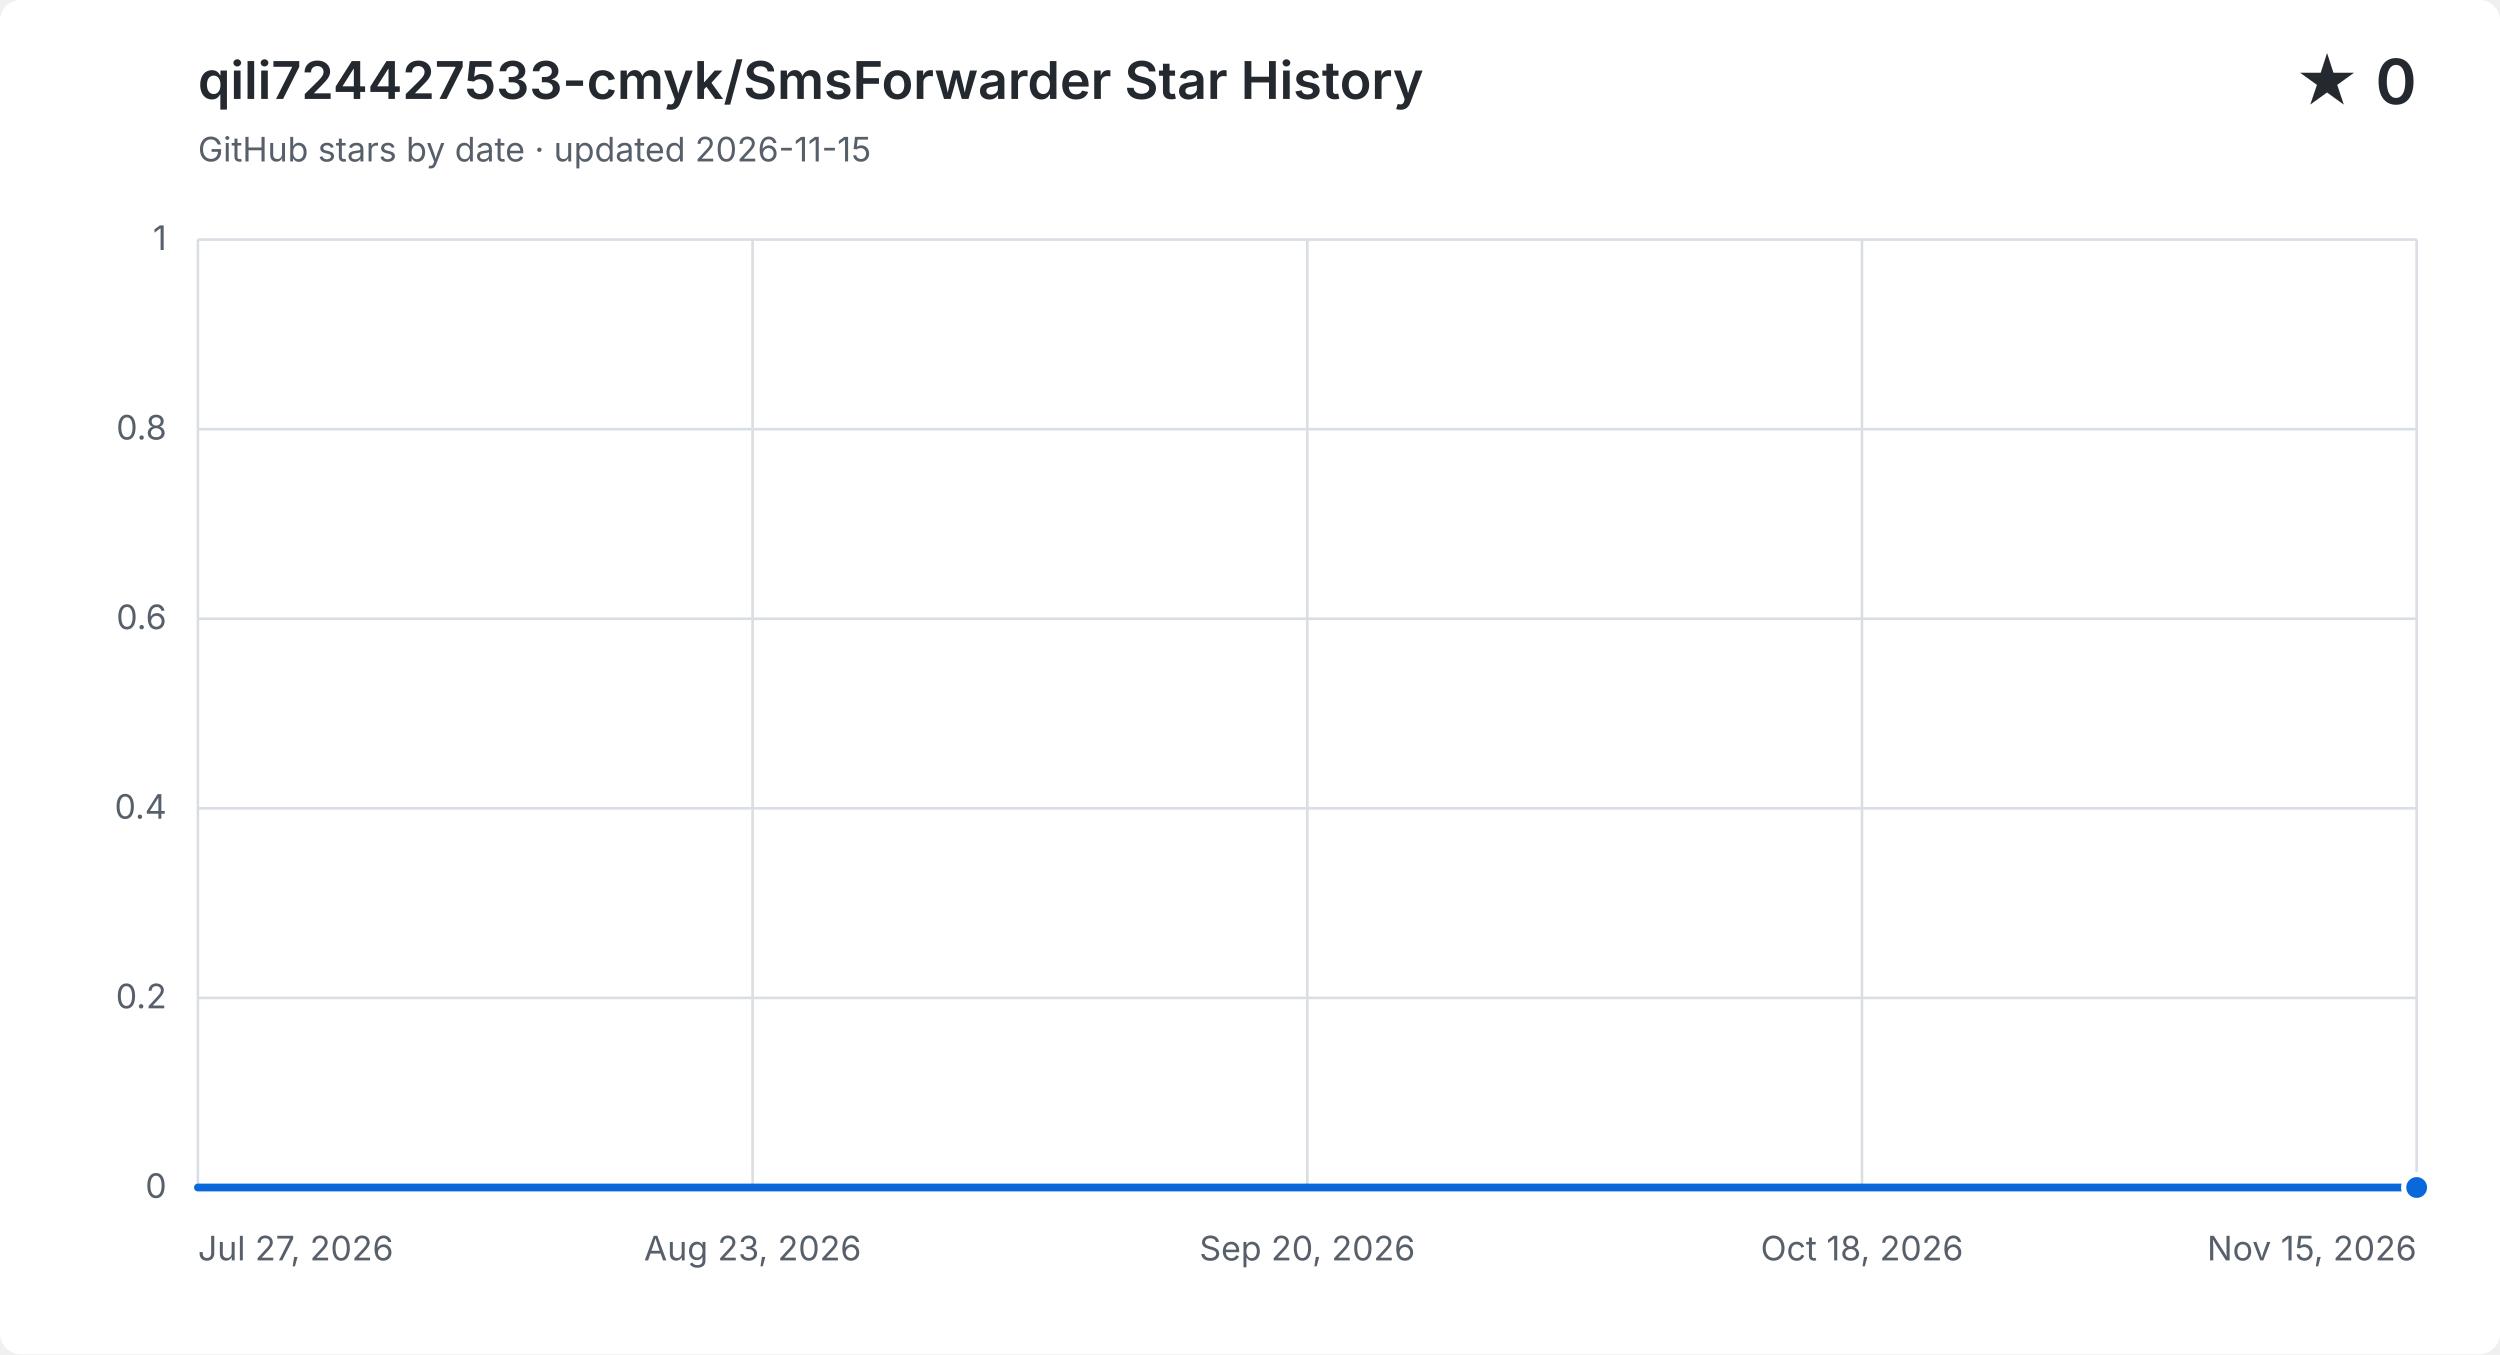
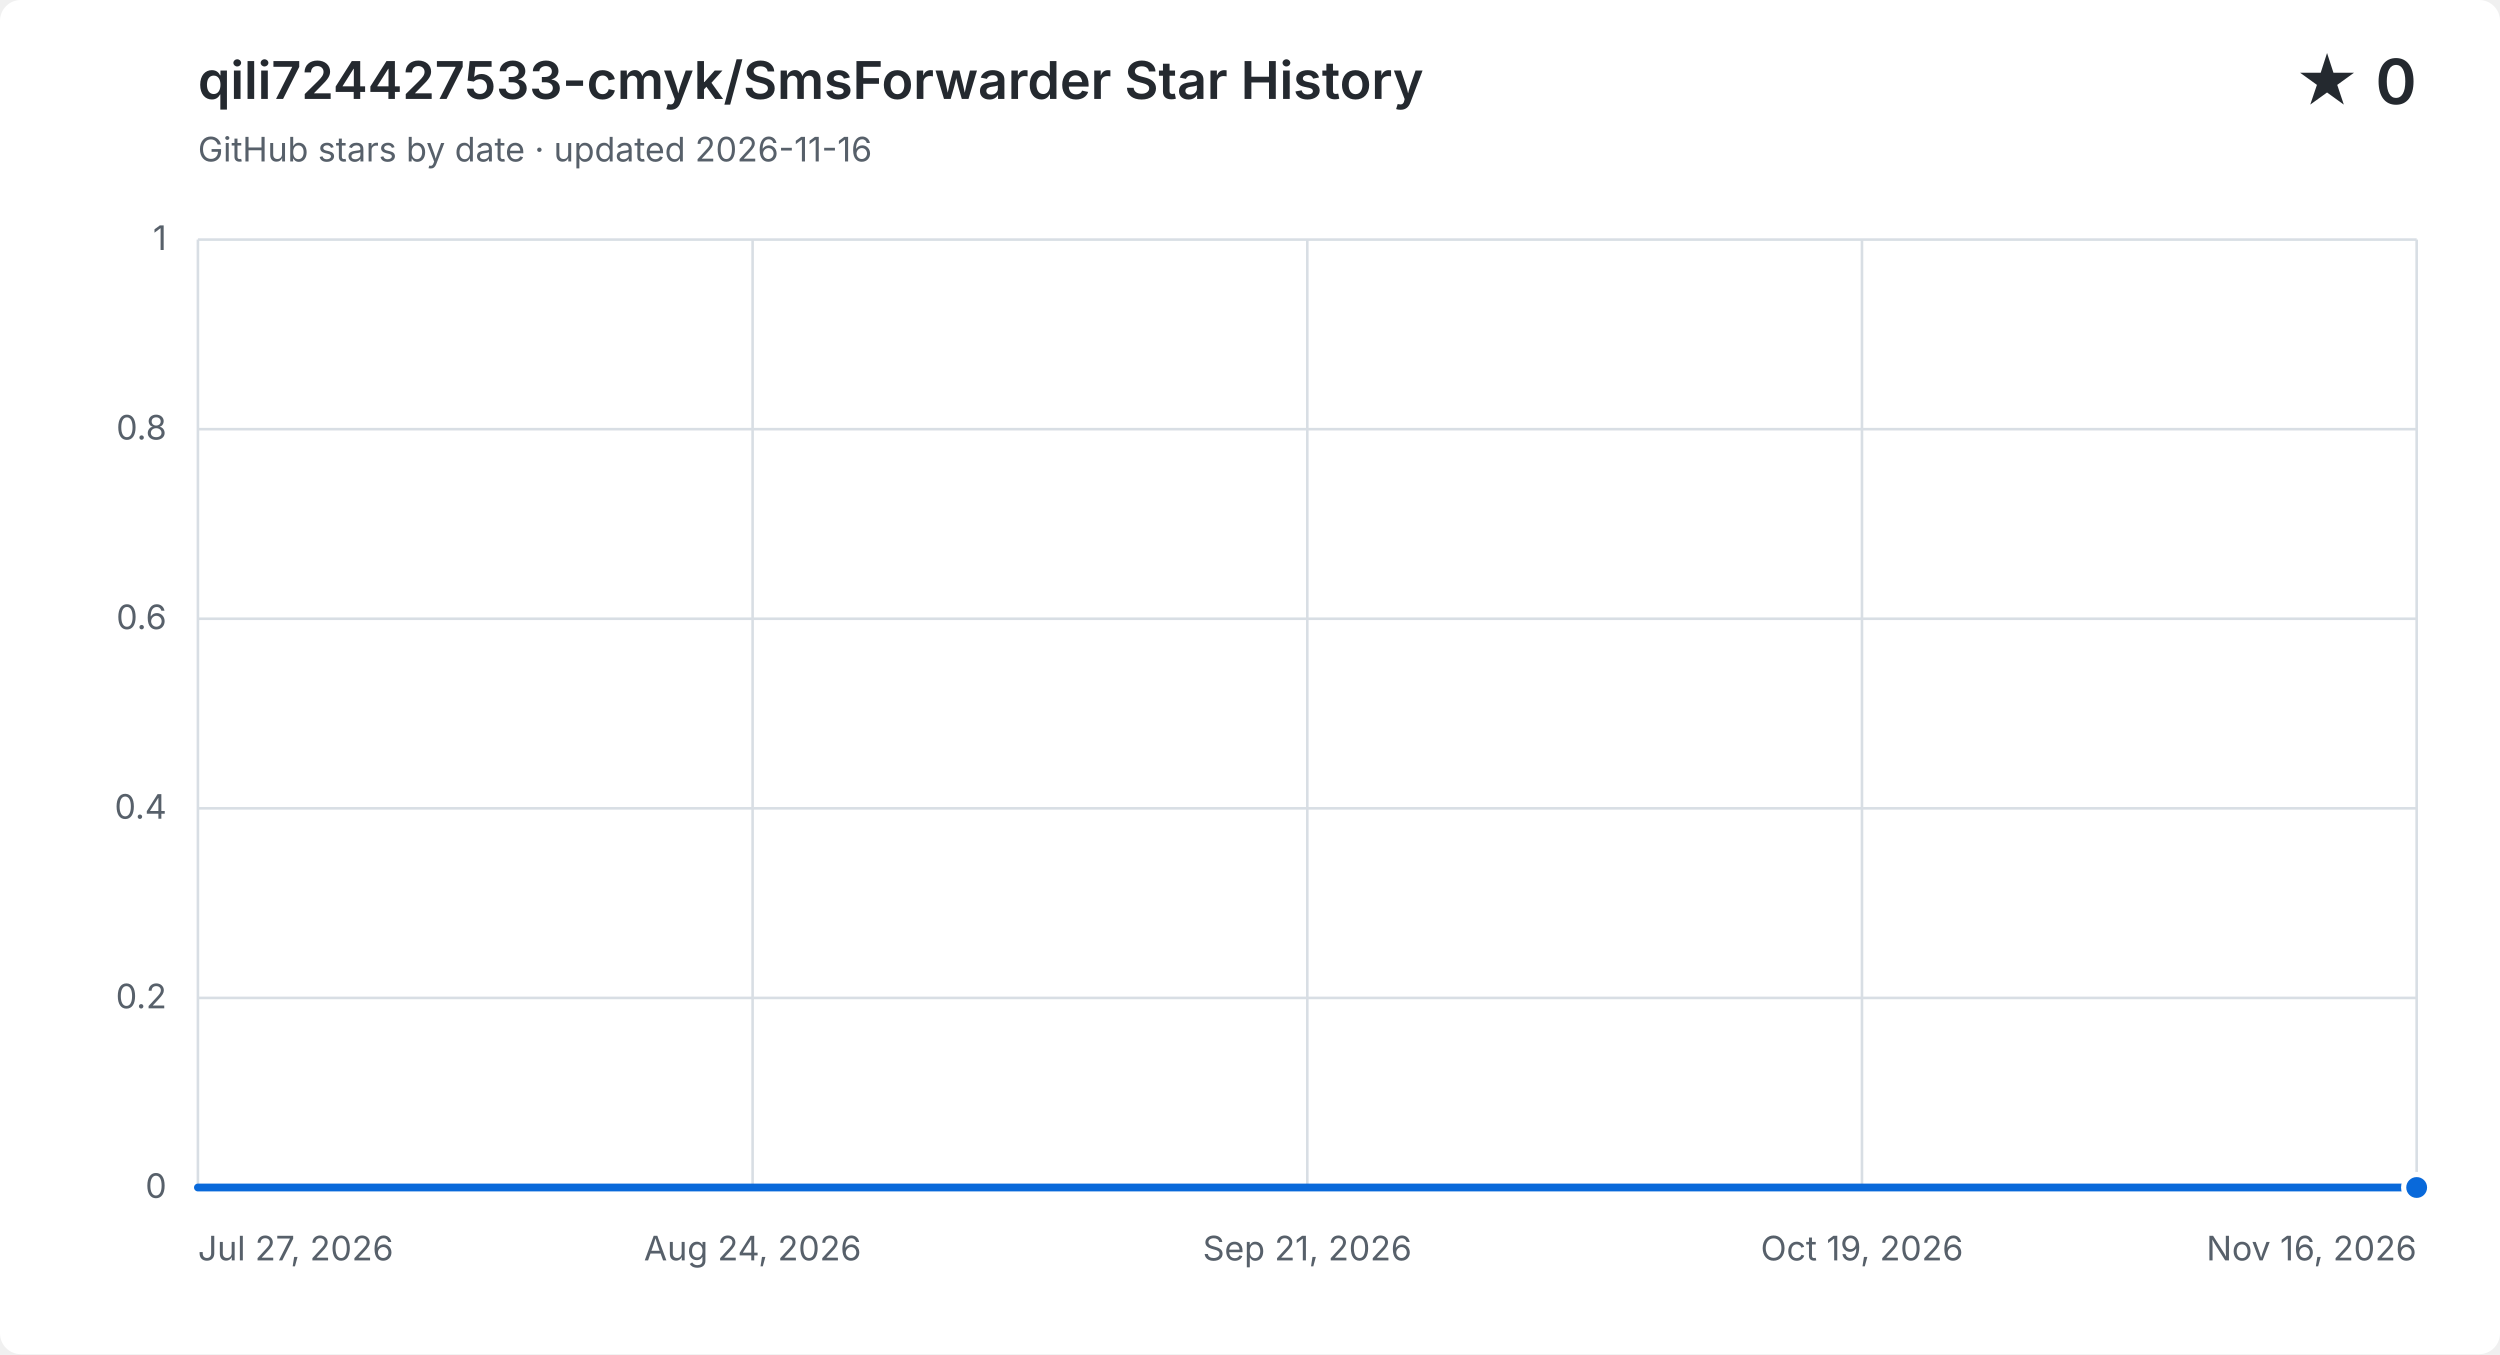
<svg xmlns="http://www.w3.org/2000/svg" width="960" height="520" viewBox="0 0 960 520" role="img" aria-labelledby="title description">
  <style>
    .background { fill: #ffffff; }
    .grid { fill: none; stroke: #d8dee4; stroke-width: 1; }
    .label, .subtitle { fill: #57606a; font: 13px -apple-system, BlinkMacSystemFont, "Segoe UI", sans-serif; }
    .heading, .value { fill: #24292f; font-family: -apple-system, BlinkMacSystemFont, "Segoe UI", sans-serif; }
    .heading { font-size: 20px; font-weight: 600; }
    .value { font-size: 24px; font-weight: 600; }
    .area { fill: #0969da; opacity: .12; }
    .line { fill: none; stroke: #0969da; stroke-linecap: round; stroke-linejoin: round; stroke-width: 3; }
    .point { fill: #0969da; stroke: #ffffff; stroke-width: 2; }
    @media (prefers-color-scheme: dark) {
      .background { fill: #0d1117; }
      .grid { stroke: #30363d; }
      .label, .subtitle { fill: #8b949e; }
      .heading, .value { fill: #f0f6fc; }
      .area { fill: #58a6ff; }
      .line { stroke: #58a6ff; }
      .point { fill: #58a6ff; stroke: #0d1117; }
    }
  </style>
  <rect class="background" width="960" height="520" rx="8" />
  <text class="heading" x="76" y="38">qili724427533-cmyk/SmsForwarder Star History</text>
-   <text class="subtitle" x="76" y="62">GitHub stars by date · updated 2026-11-15</text>
+   <text class="subtitle" x="76" y="62">GitHub stars by date · updated 2026-11-16</text>
  <text class="value" x="928" y="40" text-anchor="end">★ 0</text>
  <path class="grid" d="M 76 456.0 H 928" />
  <text class="label" x="64" y="460.0" text-anchor="end">0</text>
  <path class="grid" d="M 76 383.2 H 928" />
  <text class="label" x="64" y="387.2" text-anchor="end">0.2</text>
  <path class="grid" d="M 76 310.4 H 928" />
  <text class="label" x="64" y="314.4" text-anchor="end">0.4</text>
  <path class="grid" d="M 76 237.6 H 928" />
  <text class="label" x="64" y="241.6" text-anchor="end">0.6</text>
  <path class="grid" d="M 76 164.8 H 928" />
  <text class="label" x="64" y="168.8" text-anchor="end">0.8</text>
  <path class="grid" d="M 76 92.0 H 928" />
  <text class="label" x="64" y="96.0" text-anchor="end">1</text>
  <path class="grid" d="M 76.0 92 V 456" />
  <text class="label" x="76.0" y="484" text-anchor="start">Jul 27, 2026</text>
  <path class="grid" d="M 289.0 92 V 456" />
-   <text class="label" x="289.0" y="484" text-anchor="middle">Aug 23, 2026</text>
+   <text class="label" x="289.0" y="484" text-anchor="middle">Aug 24, 2026</text>
  <path class="grid" d="M 502.0 92 V 456" />
-   <text class="label" x="502.0" y="484" text-anchor="middle">Sep 20, 2026</text>
+   <text class="label" x="502.0" y="484" text-anchor="middle">Sep 21, 2026</text>
  <path class="grid" d="M 715.0 92 V 456" />
-   <text class="label" x="715.0" y="484" text-anchor="middle">Oct 18, 2026</text>
+   <text class="label" x="715.0" y="484" text-anchor="middle">Oct 19, 2026</text>
  <path class="grid" d="M 928.0 92 V 456" />
-   <text class="label" x="928.0" y="484" text-anchor="end">Nov 15, 2026</text>
-   <path class="area" d="M 76.0 456.0 H 83.7 V 456.0 H 91.4 V 456.0 H 99.0 V 456.0 H 106.7 V 456.0 H 114.4 V 456.0 H 122.1 V 456.0 H 129.7 V 456.0 H 137.4 V 456.0 H 145.1 V 456.0 H 152.8 V 456.0 H 160.4 V 456.0 H 168.1 V 456.0 H 175.8 V 456.0 H 183.5 V 456.0 H 191.1 V 456.0 H 198.8 V 456.0 H 206.5 V 456.0 H 214.2 V 456.0 H 221.8 V 456.0 H 229.5 V 456.0 H 237.2 V 456.0 H 244.9 V 456.0 H 252.5 V 456.0 H 260.2 V 456.0 H 267.9 V 456.0 H 275.6 V 456.0 H 283.2 V 456.0 H 290.9 V 456.0 H 298.6 V 456.0 H 306.3 V 456.0 H 313.9 V 456.0 H 321.6 V 456.0 H 329.3 V 456.0 H 337.0 V 456.0 H 344.6 V 456.0 H 352.3 V 456.0 H 360.0 V 456.0 H 367.7 V 456.0 H 375.4 V 456.0 H 383.0 V 456.0 H 390.7 V 456.0 H 406.1 V 456.0 H 413.7 V 456.0 H 421.4 V 456.0 H 429.1 V 456.0 H 436.8 V 456.0 H 444.4 V 456.0 H 452.1 V 456.0 H 459.8 V 456.0 H 467.5 V 456.0 H 475.1 V 456.0 H 482.8 V 456.0 H 490.5 V 456.0 H 498.2 V 456.0 H 505.8 V 456.0 H 513.5 V 456.0 H 521.2 V 456.0 H 528.9 V 456.0 H 536.5 V 456.0 H 544.2 V 456.0 H 551.9 V 456.0 H 559.6 V 456.0 H 567.2 V 456.0 H 574.9 V 456.0 H 582.6 V 456.0 H 590.3 V 456.0 H 597.9 V 456.0 H 605.6 V 456.0 H 613.3 V 456.0 H 621.0 V 456.0 H 628.6 V 456.0 H 636.3 V 456.0 H 644.0 V 456.0 H 651.7 V 456.0 H 659.4 V 456.0 H 667.0 V 456.0 H 674.7 V 456.0 H 682.4 V 456.0 H 690.1 V 456.0 H 697.7 V 456.0 H 705.4 V 456.0 H 713.1 V 456.0 H 720.8 V 456.0 H 728.4 V 456.0 H 736.1 V 456.0 H 743.8 V 456.0 H 751.5 V 456.0 H 759.1 V 456.0 H 766.8 V 456.0 H 774.5 V 456.0 H 782.2 V 456.0 H 789.8 V 456.0 H 797.5 V 456.0 H 805.2 V 456.0 H 812.9 V 456.0 H 820.5 V 456.0 H 828.2 V 456.0 H 835.9 V 456.0 H 843.6 V 456.0 H 851.2 V 456.0 H 858.9 V 456.0 H 866.6 V 456.0 H 874.3 V 456.0 H 881.9 V 456.0 H 889.6 V 456.0 H 897.3 V 456.0 H 905.0 V 456.0 H 912.6 V 456.0 H 920.3 V 456.0 H 928.0 V 456.0 V 456 H 76.0 Z" />
-   <path class="line" d="M 76.0 456.0 H 83.7 V 456.0 H 91.4 V 456.0 H 99.0 V 456.0 H 106.7 V 456.0 H 114.4 V 456.0 H 122.1 V 456.0 H 129.7 V 456.0 H 137.4 V 456.0 H 145.1 V 456.0 H 152.8 V 456.0 H 160.4 V 456.0 H 168.1 V 456.0 H 175.8 V 456.0 H 183.5 V 456.0 H 191.1 V 456.0 H 198.8 V 456.0 H 206.5 V 456.0 H 214.2 V 456.0 H 221.8 V 456.0 H 229.5 V 456.0 H 237.2 V 456.0 H 244.9 V 456.0 H 252.5 V 456.0 H 260.2 V 456.0 H 267.9 V 456.0 H 275.6 V 456.0 H 283.2 V 456.0 H 290.9 V 456.0 H 298.6 V 456.0 H 306.3 V 456.0 H 313.9 V 456.0 H 321.6 V 456.0 H 329.3 V 456.0 H 337.0 V 456.0 H 344.6 V 456.0 H 352.3 V 456.0 H 360.0 V 456.0 H 367.7 V 456.0 H 375.4 V 456.0 H 383.0 V 456.0 H 390.7 V 456.0 H 406.1 V 456.0 H 413.7 V 456.0 H 421.4 V 456.0 H 429.1 V 456.0 H 436.8 V 456.0 H 444.4 V 456.0 H 452.1 V 456.0 H 459.8 V 456.0 H 467.5 V 456.0 H 475.1 V 456.0 H 482.8 V 456.0 H 490.5 V 456.0 H 498.2 V 456.0 H 505.8 V 456.0 H 513.5 V 456.0 H 521.2 V 456.0 H 528.9 V 456.0 H 536.5 V 456.0 H 544.2 V 456.0 H 551.9 V 456.0 H 559.6 V 456.0 H 567.2 V 456.0 H 574.9 V 456.0 H 582.6 V 456.0 H 590.3 V 456.0 H 597.9 V 456.0 H 605.6 V 456.0 H 613.3 V 456.0 H 621.0 V 456.0 H 628.6 V 456.0 H 636.3 V 456.0 H 644.0 V 456.0 H 651.7 V 456.0 H 659.4 V 456.0 H 667.0 V 456.0 H 674.7 V 456.0 H 682.4 V 456.0 H 690.1 V 456.0 H 697.7 V 456.0 H 705.4 V 456.0 H 713.1 V 456.0 H 720.8 V 456.0 H 728.4 V 456.0 H 736.1 V 456.0 H 743.8 V 456.0 H 751.5 V 456.0 H 759.1 V 456.0 H 766.8 V 456.0 H 774.5 V 456.0 H 782.2 V 456.0 H 789.8 V 456.0 H 797.5 V 456.0 H 805.2 V 456.0 H 812.9 V 456.0 H 820.5 V 456.0 H 828.2 V 456.0 H 835.9 V 456.0 H 843.6 V 456.0 H 851.2 V 456.0 H 858.9 V 456.0 H 866.6 V 456.0 H 874.3 V 456.0 H 881.9 V 456.0 H 889.6 V 456.0 H 897.3 V 456.0 H 905.0 V 456.0 H 912.6 V 456.0 H 920.3 V 456.0 H 928.0 V 456.0" />
+   <text class="label" x="928.0" y="484" text-anchor="end">Nov 16, 2026</text>
+   <path class="area" d="M 76.0 456.0 H 83.6 V 456.0 H 91.2 V 456.0 H 98.8 V 456.0 H 106.4 V 456.0 H 114.0 V 456.0 H 121.6 V 456.0 H 129.3 V 456.0 H 136.9 V 456.0 H 144.5 V 456.0 H 152.1 V 456.0 H 159.7 V 456.0 H 167.3 V 456.0 H 174.9 V 456.0 H 182.5 V 456.0 H 190.1 V 456.0 H 197.7 V 456.0 H 205.3 V 456.0 H 212.9 V 456.0 H 220.5 V 456.0 H 228.1 V 456.0 H 235.8 V 456.0 H 243.4 V 456.0 H 251.0 V 456.0 H 258.6 V 456.0 H 266.2 V 456.0 H 273.8 V 456.0 H 281.4 V 456.0 H 289.0 V 456.0 H 296.6 V 456.0 H 304.2 V 456.0 H 311.8 V 456.0 H 319.4 V 456.0 H 327.0 V 456.0 H 334.6 V 456.0 H 342.3 V 456.0 H 349.9 V 456.0 H 357.5 V 456.0 H 365.1 V 456.0 H 372.7 V 456.0 H 380.3 V 456.0 H 387.9 V 456.0 H 403.1 V 456.0 H 410.7 V 456.0 H 418.3 V 456.0 H 425.9 V 456.0 H 433.5 V 456.0 H 441.1 V 456.0 H 448.8 V 456.0 H 456.4 V 456.0 H 464.0 V 456.0 H 471.6 V 456.0 H 479.2 V 456.0 H 486.8 V 456.0 H 494.4 V 456.0 H 502.0 V 456.0 H 509.6 V 456.0 H 517.2 V 456.0 H 524.8 V 456.0 H 532.4 V 456.0 H 540.0 V 456.0 H 547.6 V 456.0 H 555.3 V 456.0 H 562.9 V 456.0 H 570.5 V 456.0 H 578.1 V 456.0 H 585.7 V 456.0 H 593.3 V 456.0 H 600.9 V 456.0 H 608.5 V 456.0 H 616.1 V 456.0 H 623.7 V 456.0 H 631.3 V 456.0 H 638.9 V 456.0 H 646.5 V 456.0 H 654.1 V 456.0 H 661.8 V 456.0 H 669.4 V 456.0 H 677.0 V 456.0 H 684.6 V 456.0 H 692.2 V 456.0 H 699.8 V 456.0 H 707.4 V 456.0 H 715.0 V 456.0 H 722.6 V 456.0 H 730.2 V 456.0 H 737.8 V 456.0 H 745.4 V 456.0 H 753.0 V 456.0 H 760.6 V 456.0 H 768.3 V 456.0 H 775.9 V 456.0 H 783.5 V 456.0 H 791.1 V 456.0 H 798.7 V 456.0 H 806.3 V 456.0 H 813.9 V 456.0 H 821.5 V 456.0 H 829.1 V 456.0 H 836.7 V 456.0 H 844.3 V 456.0 H 851.9 V 456.0 H 859.5 V 456.0 H 867.1 V 456.0 H 874.8 V 456.0 H 882.4 V 456.0 H 890.0 V 456.0 H 897.6 V 456.0 H 905.2 V 456.0 H 912.8 V 456.0 H 920.4 V 456.0 H 928.0 V 456.0 V 456 H 76.0 Z" />
+   <path class="line" d="M 76.0 456.0 H 83.6 V 456.0 H 91.2 V 456.0 H 98.8 V 456.0 H 106.4 V 456.0 H 114.0 V 456.0 H 121.6 V 456.0 H 129.3 V 456.0 H 136.9 V 456.0 H 144.5 V 456.0 H 152.1 V 456.0 H 159.7 V 456.0 H 167.3 V 456.0 H 174.9 V 456.0 H 182.5 V 456.0 H 190.1 V 456.0 H 197.7 V 456.0 H 205.3 V 456.0 H 212.9 V 456.0 H 220.5 V 456.0 H 228.1 V 456.0 H 235.8 V 456.0 H 243.4 V 456.0 H 251.0 V 456.0 H 258.6 V 456.0 H 266.2 V 456.0 H 273.8 V 456.0 H 281.4 V 456.0 H 289.0 V 456.0 H 296.6 V 456.0 H 304.2 V 456.0 H 311.8 V 456.0 H 319.4 V 456.0 H 327.0 V 456.0 H 334.6 V 456.0 H 342.3 V 456.0 H 349.9 V 456.0 H 357.5 V 456.0 H 365.1 V 456.0 H 372.7 V 456.0 H 380.3 V 456.0 H 387.9 V 456.0 H 403.1 V 456.0 H 410.7 V 456.0 H 418.3 V 456.0 H 425.9 V 456.0 H 433.5 V 456.0 H 441.1 V 456.0 H 448.8 V 456.0 H 456.4 V 456.0 H 464.0 V 456.0 H 471.6 V 456.0 H 479.2 V 456.0 H 486.8 V 456.0 H 494.4 V 456.0 H 502.0 V 456.0 H 509.6 V 456.0 H 517.2 V 456.0 H 524.8 V 456.0 H 532.4 V 456.0 H 540.0 V 456.0 H 547.6 V 456.0 H 555.3 V 456.0 H 562.9 V 456.0 H 570.5 V 456.0 H 578.1 V 456.0 H 585.7 V 456.0 H 593.3 V 456.0 H 600.9 V 456.0 H 608.5 V 456.0 H 616.1 V 456.0 H 623.7 V 456.0 H 631.3 V 456.0 H 638.9 V 456.0 H 646.5 V 456.0 H 654.1 V 456.0 H 661.8 V 456.0 H 669.4 V 456.0 H 677.0 V 456.0 H 684.6 V 456.0 H 692.2 V 456.0 H 699.8 V 456.0 H 707.4 V 456.0 H 715.0 V 456.0 H 722.6 V 456.0 H 730.2 V 456.0 H 737.8 V 456.0 H 745.4 V 456.0 H 753.0 V 456.0 H 760.6 V 456.0 H 768.3 V 456.0 H 775.9 V 456.0 H 783.5 V 456.0 H 791.1 V 456.0 H 798.7 V 456.0 H 806.3 V 456.0 H 813.9 V 456.0 H 821.5 V 456.0 H 829.1 V 456.0 H 836.7 V 456.0 H 844.3 V 456.0 H 851.9 V 456.0 H 859.5 V 456.0 H 867.1 V 456.0 H 874.8 V 456.0 H 882.4 V 456.0 H 890.0 V 456.0 H 897.6 V 456.0 H 905.2 V 456.0 H 912.8 V 456.0 H 920.4 V 456.0 H 928.0 V 456.0" />
  <circle class="point" cx="928.0" cy="456.0" r="5" />
</svg>
